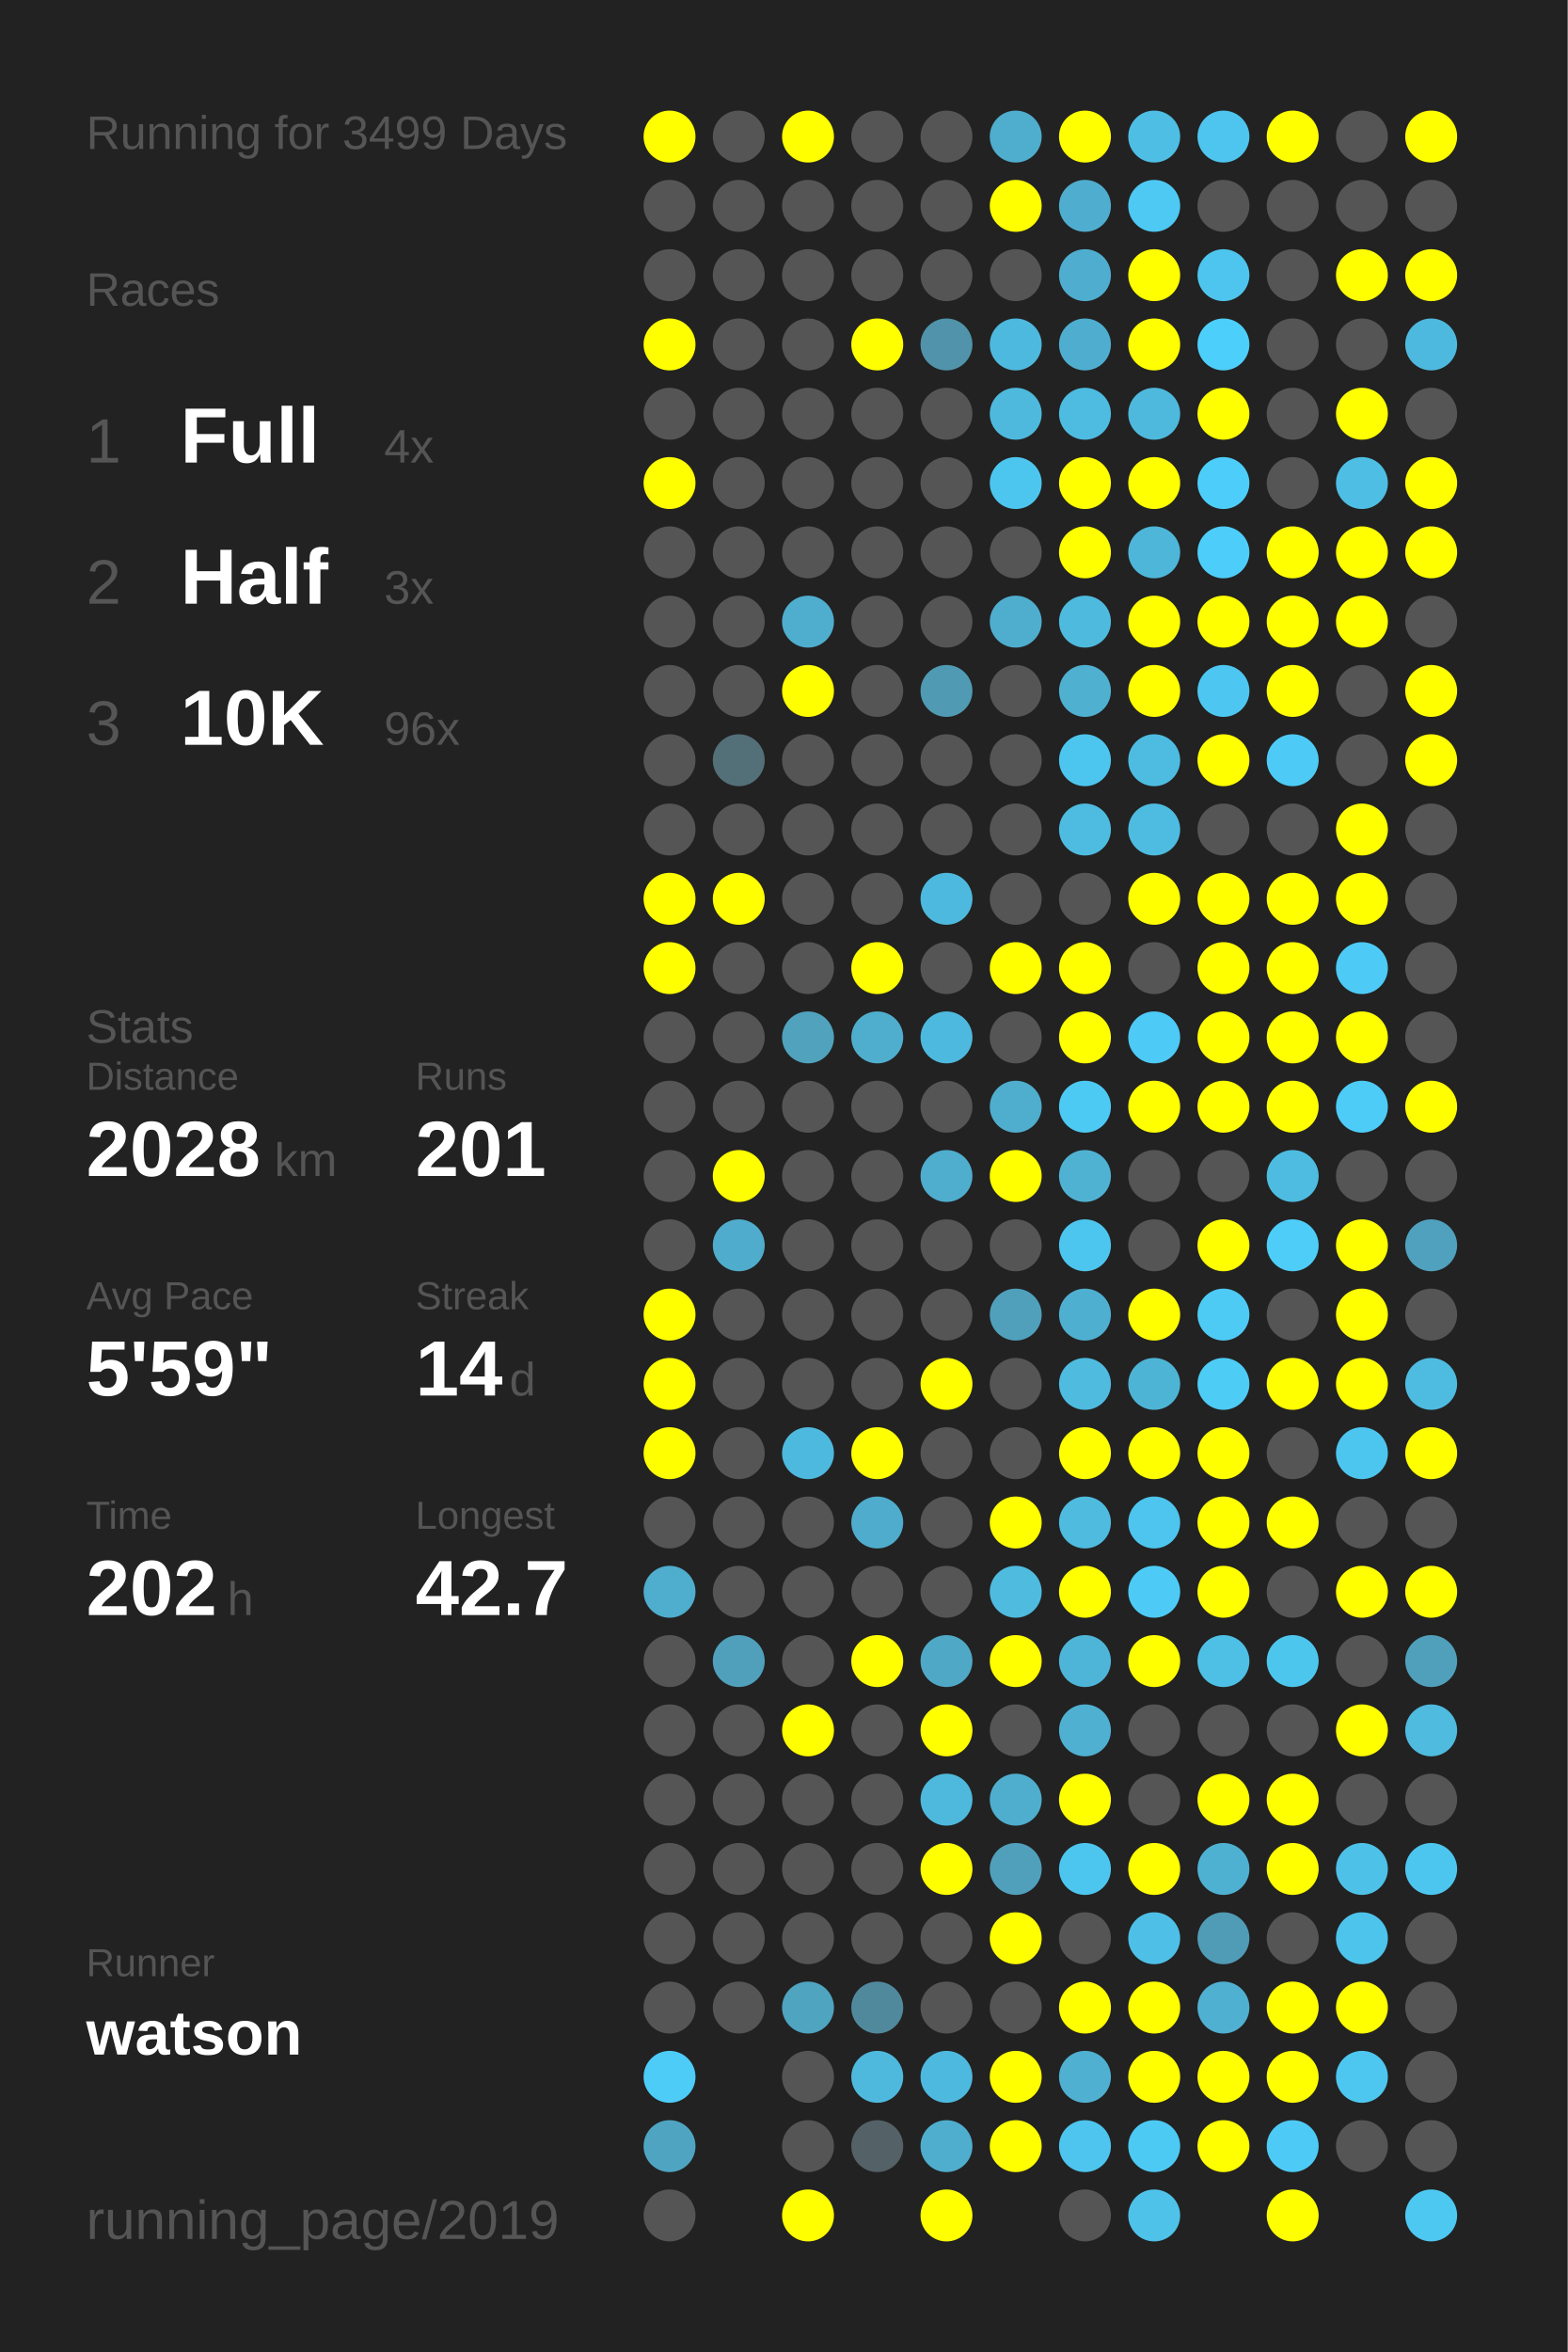
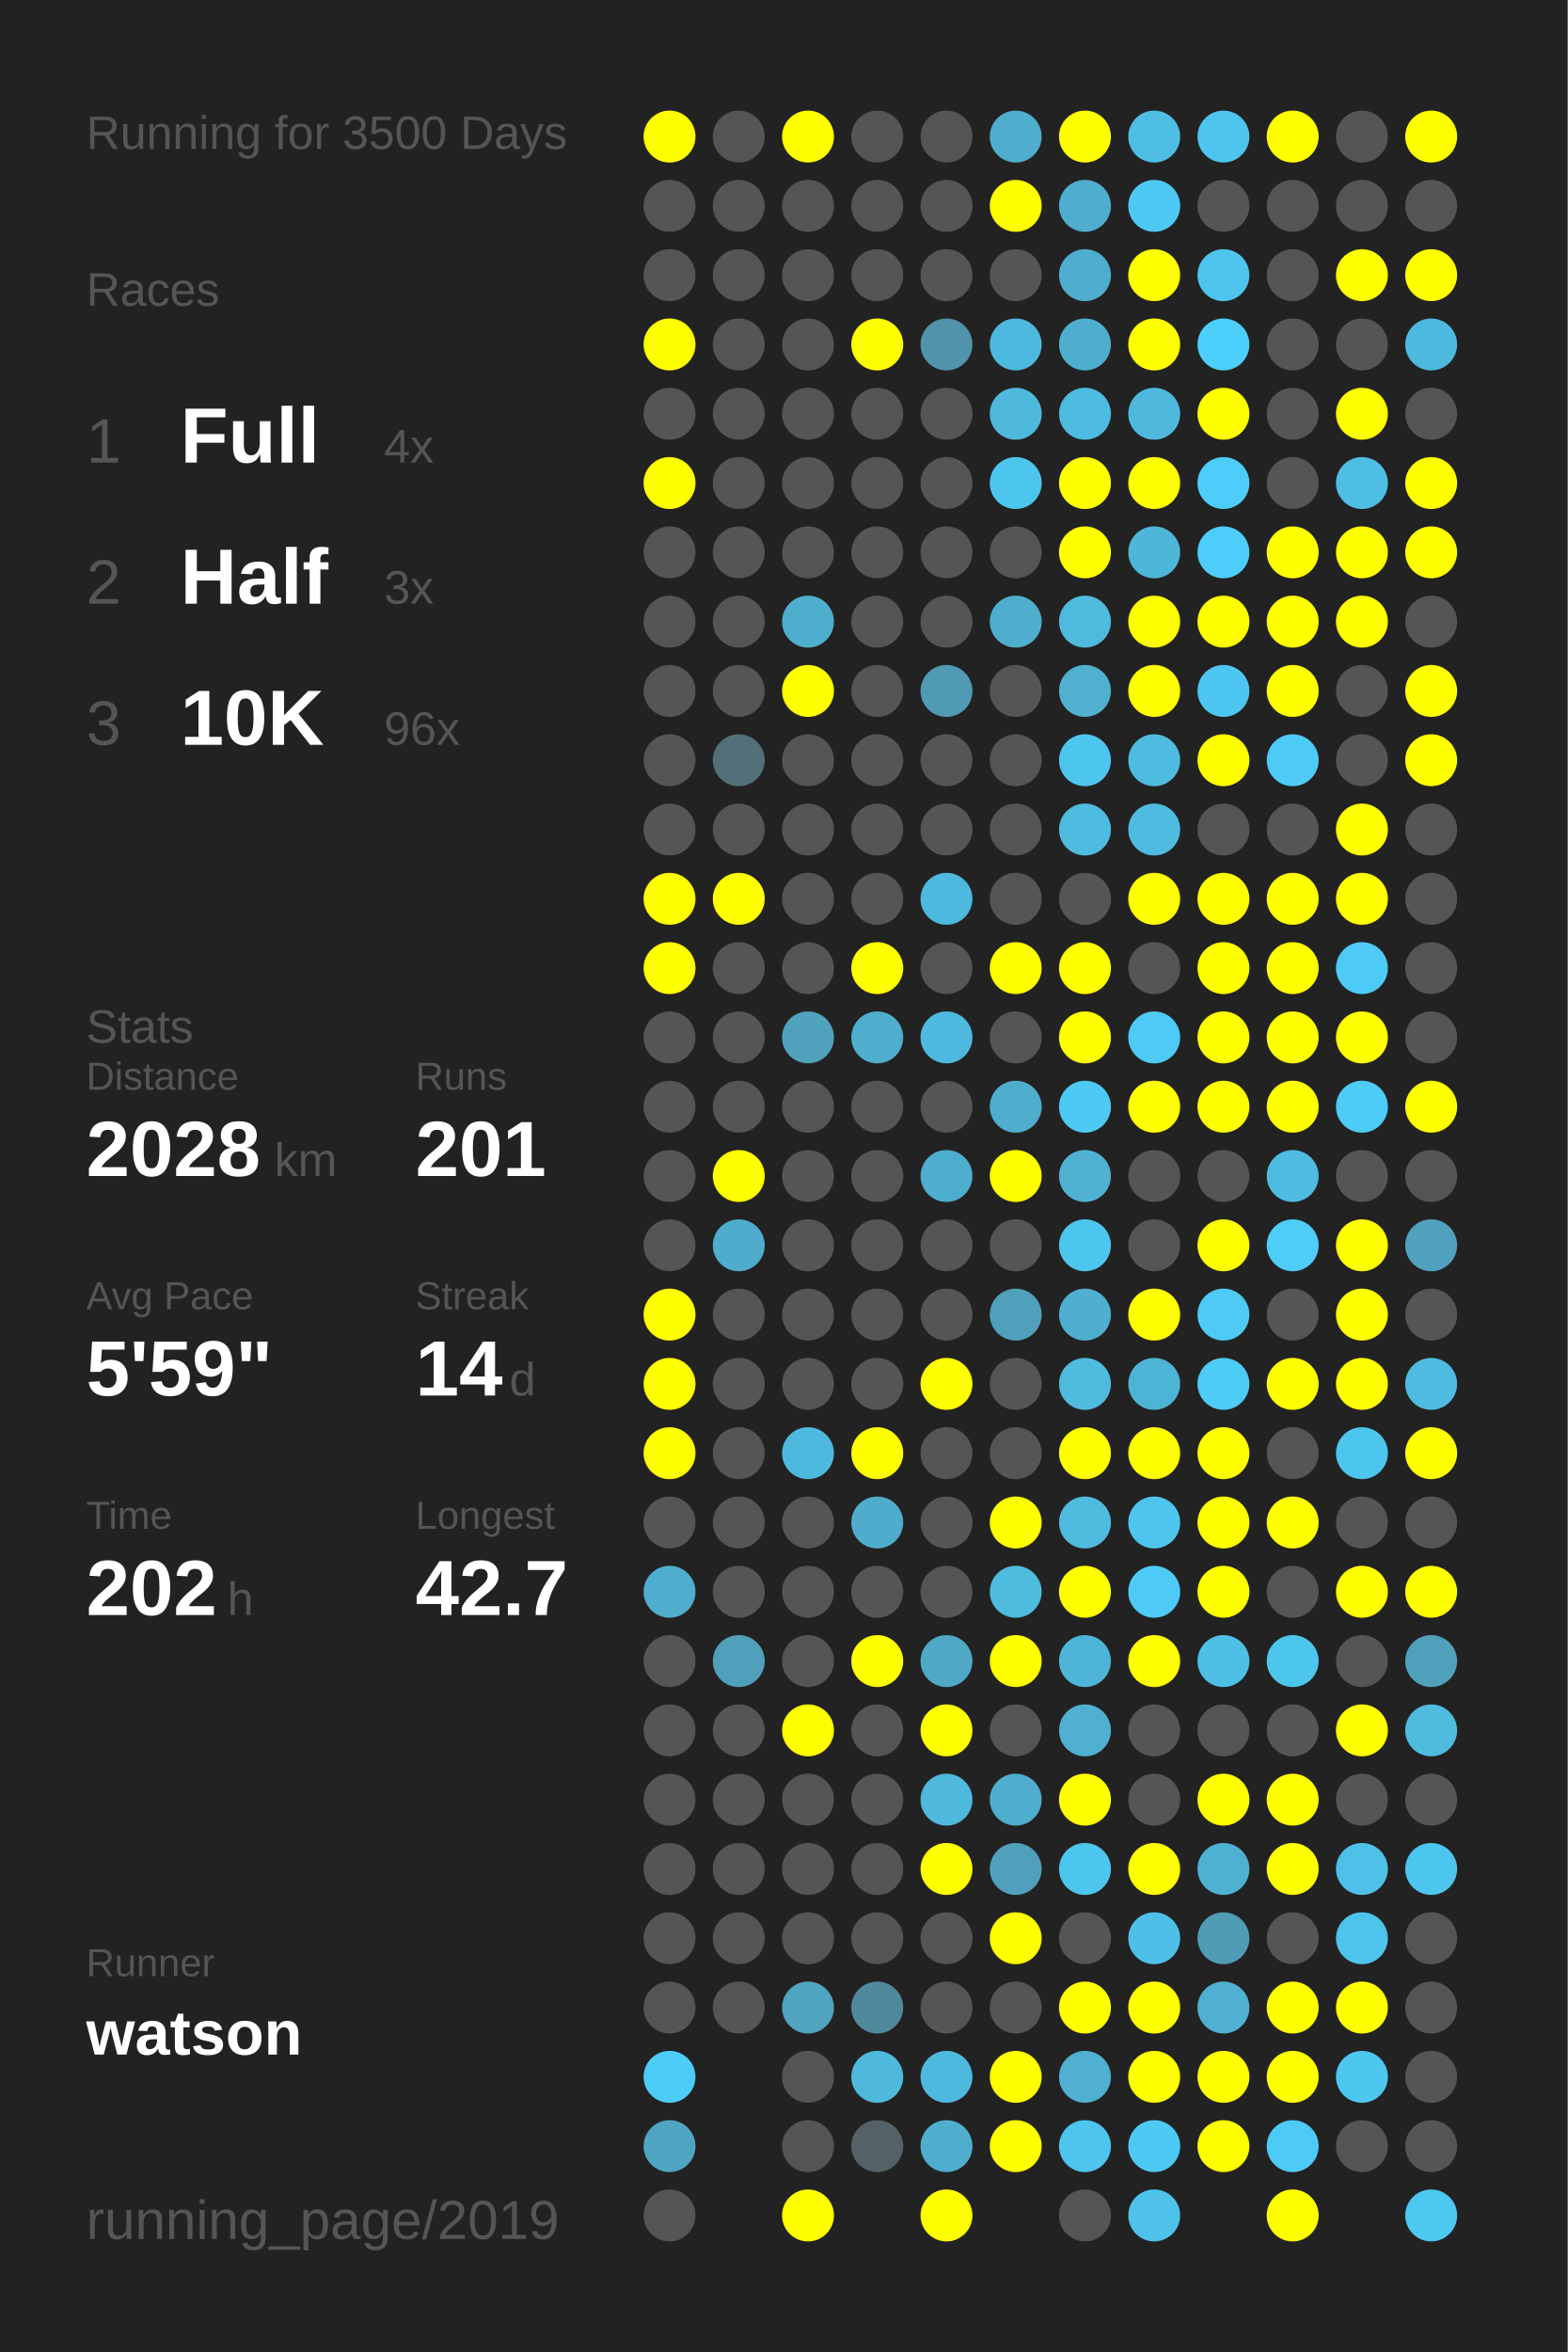
<svg xmlns="http://www.w3.org/2000/svg" baseProfile="full" height="300mm" version="1.1" viewBox="0,0,200,300" width="200mm">
  <defs />
  <rect fill="#222222" height="300" width="200" x="0" y="0" />
-   <text fill="#555555" style="font-size:6px; font-family:Arial;" x="11" y="19">Running for 3499 Days</text>
+   <text fill="#555555" style="font-size:6px; font-family:Arial;" x="11" y="19">Running for 3500 Days</text>
  <text fill="#555555" style="font-size:6px; font-family:Arial;" x="11" y="39">Races</text>
  <text fill="#555555" style="font-size:8px; font-family:Arial;" x="11" y="59">1</text>
  <text fill="#FFFFFF" style="font-size:10px; font-family:Arial; font-weight:bold;" x="23" y="59">Full</text>
  <text fill="#555555" style="font-size:6px; font-family:Arial;" x="49" y="59">4x</text>
  <text fill="#555555" style="font-size:8px; font-family:Arial;" x="11" y="77">2</text>
  <text fill="#FFFFFF" style="font-size:10px; font-family:Arial; font-weight:bold;" x="23" y="77">Half</text>
  <text fill="#555555" style="font-size:6px; font-family:Arial;" x="49" y="77">3x</text>
  <text fill="#555555" style="font-size:8px; font-family:Arial;" x="11" y="95">3</text>
  <text fill="#FFFFFF" style="font-size:10px; font-family:Arial; font-weight:bold;" x="23" y="95">10K</text>
  <text fill="#555555" style="font-size:6px; font-family:Arial;" x="49" y="95">96x</text>
  <text fill="#555555" style="font-size:6px; font-family:Arial;" x="11" y="133">Stats</text>
  <text fill="#555555" style="font-size:5px; font-family:Arial;" x="11" y="139">Distance</text>
  <text fill="#FFFFFF" style="font-size:10px; font-family:Arial; font-weight:bold;" x="11" y="150">2028</text>
  <text fill="#555555" style="font-size:6px; font-family:Arial;" x="35" y="150">km</text>
  <text fill="#555555" style="font-size:5px; font-family:Arial;" x="53" y="139">Runs</text>
  <text fill="#FFFFFF" style="font-size:10px; font-family:Arial; font-weight:bold;" x="53" y="150">201</text>
  <text fill="#555555" style="font-size:5px; font-family:Arial;" x="11" y="167">Avg Pace</text>
  <text fill="#FFFFFF" style="font-size:10px; font-family:Arial; font-weight:bold;" x="11" y="178">5'59"</text>
  <text fill="#555555" style="font-size:5px; font-family:Arial;" x="53" y="167">Streak</text>
  <text fill="#FFFFFF" style="font-size:10px; font-family:Arial; font-weight:bold;" x="53" y="178">14</text>
  <text fill="#555555" style="font-size:6px; font-family:Arial;" x="65" y="178">d</text>
  <text fill="#555555" style="font-size:5px; font-family:Arial;" x="11" y="195">Time</text>
  <text fill="#FFFFFF" style="font-size:10px; font-family:Arial; font-weight:bold;" x="11" y="206">202</text>
  <text fill="#555555" style="font-size:6px; font-family:Arial;" x="29" y="206">h</text>
  <text fill="#555555" style="font-size:5px; font-family:Arial;" x="53" y="195">Longest</text>
  <text fill="#FFFFFF" style="font-size:10px; font-family:Arial; font-weight:bold;" x="53" y="206">42.7</text>
  <text fill="#555555" style="font-size:5px; font-family:Arial;" x="11" y="252.065">Runner</text>
  <text fill="#FFFFFF" style="font-size:8px; font-family:Arial; font-weight:bold;" x="11" y="262.065">watson</text>
  <text fill="#555555" style="font-size:7px; font-family:Arial;" x="11" y="285.581">running_page/2019</text>
  <circle cx="85.417" cy="17.419" fill="#FFFF00" r="3.312" />
  <circle cx="85.417" cy="26.258" fill="#555555" r="3.312" />
  <circle cx="85.417" cy="35.097" fill="#555555" r="3.312" />
  <circle cx="85.417" cy="43.935" fill="#FFFF00" r="3.312" />
  <circle cx="85.417" cy="52.774" fill="#555555" r="3.312" />
  <circle cx="85.417" cy="61.613" fill="#FFFF00" r="3.312" />
  <circle cx="85.417" cy="70.452" fill="#555555" r="3.312" />
  <circle cx="85.417" cy="79.29" fill="#555555" r="3.312" />
  <circle cx="85.417" cy="88.129" fill="#555555" r="3.312" />
  <circle cx="85.417" cy="96.968" fill="#555555" r="3.312" />
  <circle cx="85.417" cy="105.806" fill="#555555" r="3.312" />
  <circle cx="85.417" cy="114.645" fill="#FFFF00" r="3.312" />
  <circle cx="85.417" cy="123.484" fill="#FFFF00" r="3.312" />
  <circle cx="85.417" cy="132.323" fill="#555555" r="3.312" />
  <circle cx="85.417" cy="141.161" fill="#555555" r="3.312" />
  <circle cx="85.417" cy="150" fill="#555555" r="3.312" />
  <circle cx="85.417" cy="158.839" fill="#555555" r="3.312" />
  <circle cx="85.417" cy="167.677" fill="#FFFF00" r="3.312" />
  <circle cx="85.417" cy="176.516" fill="#FFFF00" r="3.312" />
  <circle cx="85.417" cy="185.355" fill="#FFFF00" r="3.312" />
  <circle cx="85.417" cy="194.194" fill="#555555" r="3.312" />
  <circle cx="85.417" cy="203.032" fill="#4fadcd" r="3.312" />
  <circle cx="85.417" cy="211.871" fill="#555555" r="3.312" />
  <circle cx="85.417" cy="220.71" fill="#555555" r="3.312" />
  <circle cx="85.417" cy="229.548" fill="#555555" r="3.312" />
  <circle cx="85.417" cy="238.387" fill="#555555" r="3.312" />
  <circle cx="85.417" cy="247.226" fill="#555555" r="3.312" />
  <circle cx="85.417" cy="256.065" fill="#555555" r="3.312" />
  <circle cx="85.417" cy="264.903" fill="#4dccf8" r="3.312" />
  <circle cx="85.417" cy="273.742" fill="#4fa5c1" r="3.312" />
  <circle cx="85.417" cy="282.581" fill="#555555" r="3.312" />
  <circle cx="94.25" cy="17.419" fill="#555555" r="3.312" />
  <circle cx="94.25" cy="26.258" fill="#555555" r="3.312" />
  <circle cx="94.25" cy="35.097" fill="#555555" r="3.312" />
  <circle cx="94.25" cy="43.935" fill="#555555" r="3.312" />
  <circle cx="94.25" cy="52.774" fill="#555555" r="3.312" />
  <circle cx="94.25" cy="61.613" fill="#555555" r="3.312" />
  <circle cx="94.25" cy="70.452" fill="#555555" r="3.312" />
  <circle cx="94.25" cy="79.29" fill="#555555" r="3.312" />
  <circle cx="94.25" cy="88.129" fill="#555555" r="3.312" />
  <circle cx="94.25" cy="96.968" fill="#536f78" r="3.312" />
  <circle cx="94.25" cy="105.806" fill="#555555" r="3.312" />
  <circle cx="94.25" cy="114.645" fill="#FFFF00" r="3.312" />
  <circle cx="94.25" cy="123.484" fill="#555555" r="3.312" />
  <circle cx="94.25" cy="132.323" fill="#555555" r="3.312" />
  <circle cx="94.25" cy="141.161" fill="#555555" r="3.312" />
  <circle cx="94.25" cy="150" fill="#FFFF00" r="3.312" />
  <circle cx="94.25" cy="158.839" fill="#4faccc" r="3.312" />
  <circle cx="94.25" cy="167.677" fill="#555555" r="3.312" />
  <circle cx="94.25" cy="176.516" fill="#555555" r="3.312" />
  <circle cx="94.25" cy="185.355" fill="#555555" r="3.312" />
  <circle cx="94.25" cy="194.194" fill="#555555" r="3.312" />
  <circle cx="94.25" cy="203.032" fill="#555555" r="3.312" />
  <circle cx="94.25" cy="211.871" fill="#50a0bc" r="3.312" />
  <circle cx="94.25" cy="220.71" fill="#555555" r="3.312" />
  <circle cx="94.25" cy="229.548" fill="#555555" r="3.312" />
  <circle cx="94.25" cy="238.387" fill="#555555" r="3.312" />
  <circle cx="94.25" cy="247.226" fill="#555555" r="3.312" />
  <circle cx="94.25" cy="256.065" fill="#555555" r="3.312" />
  <circle cx="103.083" cy="17.419" fill="#FFFF00" r="3.312" />
  <circle cx="103.083" cy="26.258" fill="#555555" r="3.312" />
  <circle cx="103.083" cy="35.097" fill="#555555" r="3.312" />
  <circle cx="103.083" cy="43.935" fill="#555555" r="3.312" />
  <circle cx="103.083" cy="52.774" fill="#555555" r="3.312" />
  <circle cx="103.083" cy="61.613" fill="#555555" r="3.312" />
  <circle cx="103.083" cy="70.452" fill="#555555" r="3.312" />
  <circle cx="103.083" cy="79.29" fill="#4faece" r="3.312" />
  <circle cx="103.083" cy="88.129" fill="#FFFF00" r="3.312" />
  <circle cx="103.083" cy="96.968" fill="#555555" r="3.312" />
  <circle cx="103.083" cy="105.806" fill="#555555" r="3.312" />
  <circle cx="103.083" cy="114.645" fill="#555555" r="3.312" />
  <circle cx="103.083" cy="123.484" fill="#555555" r="3.312" />
  <circle cx="103.083" cy="132.323" fill="#50a2bd" r="3.312" />
  <circle cx="103.083" cy="141.161" fill="#555555" r="3.312" />
  <circle cx="103.083" cy="150" fill="#555555" r="3.312" />
  <circle cx="103.083" cy="158.839" fill="#555555" r="3.312" />
  <circle cx="103.083" cy="167.677" fill="#555555" r="3.312" />
  <circle cx="103.083" cy="176.516" fill="#555555" r="3.312" />
  <circle cx="103.083" cy="185.355" fill="#4eb9de" r="3.312" />
  <circle cx="103.083" cy="194.194" fill="#555555" r="3.312" />
  <circle cx="103.083" cy="203.032" fill="#555555" r="3.312" />
  <circle cx="103.083" cy="211.871" fill="#555555" r="3.312" />
  <circle cx="103.083" cy="220.71" fill="#FFFF00" r="3.312" />
  <circle cx="103.083" cy="229.548" fill="#555555" r="3.312" />
  <circle cx="103.083" cy="238.387" fill="#555555" r="3.312" />
  <circle cx="103.083" cy="247.226" fill="#555555" r="3.312" />
  <circle cx="103.083" cy="256.065" fill="#4fa4c0" r="3.312" />
  <circle cx="103.083" cy="264.903" fill="#555555" r="3.312" />
  <circle cx="103.083" cy="273.742" fill="#555555" r="3.312" />
  <circle cx="103.083" cy="282.581" fill="#FFFF00" r="3.312" />
  <circle cx="111.917" cy="17.419" fill="#555555" r="3.312" />
  <circle cx="111.917" cy="26.258" fill="#555555" r="3.312" />
  <circle cx="111.917" cy="35.097" fill="#555555" r="3.312" />
  <circle cx="111.917" cy="43.935" fill="#FFFF00" r="3.312" />
  <circle cx="111.917" cy="52.774" fill="#555555" r="3.312" />
  <circle cx="111.917" cy="61.613" fill="#555555" r="3.312" />
  <circle cx="111.917" cy="70.452" fill="#555555" r="3.312" />
  <circle cx="111.917" cy="79.29" fill="#555555" r="3.312" />
  <circle cx="111.917" cy="88.129" fill="#555555" r="3.312" />
  <circle cx="111.917" cy="96.968" fill="#555555" r="3.312" />
  <circle cx="111.917" cy="105.806" fill="#555555" r="3.312" />
  <circle cx="111.917" cy="114.645" fill="#555555" r="3.312" />
  <circle cx="111.917" cy="123.484" fill="#FFFF00" r="3.312" />
  <circle cx="111.917" cy="132.323" fill="#4faece" r="3.312" />
  <circle cx="111.917" cy="141.161" fill="#555555" r="3.312" />
  <circle cx="111.917" cy="150" fill="#555555" r="3.312" />
  <circle cx="111.917" cy="158.839" fill="#555555" r="3.312" />
  <circle cx="111.917" cy="167.677" fill="#555555" r="3.312" />
  <circle cx="111.917" cy="176.516" fill="#555555" r="3.312" />
  <circle cx="111.917" cy="185.355" fill="#FFFF00" r="3.312" />
  <circle cx="111.917" cy="194.194" fill="#4faccc" r="3.312" />
  <circle cx="111.917" cy="203.032" fill="#555555" r="3.312" />
  <circle cx="111.917" cy="211.871" fill="#FFFF00" r="3.312" />
  <circle cx="111.917" cy="220.71" fill="#555555" r="3.312" />
  <circle cx="111.917" cy="229.548" fill="#555555" r="3.312" />
  <circle cx="111.917" cy="238.387" fill="#555555" r="3.312" />
  <circle cx="111.917" cy="247.226" fill="#555555" r="3.312" />
  <circle cx="111.917" cy="256.065" fill="#51899c" r="3.312" />
  <circle cx="111.917" cy="264.903" fill="#4eb9dd" r="3.312" />
  <circle cx="111.917" cy="273.742" fill="#546166" r="3.312" />
  <circle cx="120.75" cy="17.419" fill="#555555" r="3.312" />
  <circle cx="120.75" cy="26.258" fill="#555555" r="3.312" />
  <circle cx="120.75" cy="35.097" fill="#555555" r="3.312" />
  <circle cx="120.75" cy="43.935" fill="#5093aa" r="3.312" />
  <circle cx="120.75" cy="52.774" fill="#555555" r="3.312" />
  <circle cx="120.75" cy="61.613" fill="#555555" r="3.312" />
  <circle cx="120.75" cy="70.452" fill="#555555" r="3.312" />
  <circle cx="120.75" cy="79.29" fill="#555555" r="3.312" />
  <circle cx="120.75" cy="88.129" fill="#509ab3" r="3.312" />
  <circle cx="120.75" cy="96.968" fill="#555555" r="3.312" />
  <circle cx="120.75" cy="105.806" fill="#555555" r="3.312" />
  <circle cx="120.75" cy="114.645" fill="#4eb9de" r="3.312" />
  <circle cx="120.75" cy="123.484" fill="#555555" r="3.312" />
  <circle cx="120.75" cy="132.323" fill="#4eb9de" r="3.312" />
  <circle cx="120.75" cy="141.161" fill="#555555" r="3.312" />
  <circle cx="120.75" cy="150" fill="#4fadcd" r="3.312" />
  <circle cx="120.75" cy="158.839" fill="#555555" r="3.312" />
  <circle cx="120.75" cy="167.677" fill="#555555" r="3.312" />
  <circle cx="120.75" cy="176.516" fill="#FFFF00" r="3.312" />
  <circle cx="120.75" cy="185.355" fill="#555555" r="3.312" />
  <circle cx="120.75" cy="194.194" fill="#555555" r="3.312" />
  <circle cx="120.75" cy="203.032" fill="#555555" r="3.312" />
  <circle cx="120.75" cy="211.871" fill="#4fa8c6" r="3.312" />
  <circle cx="120.75" cy="220.71" fill="#FFFF00" r="3.312" />
  <circle cx="120.75" cy="229.548" fill="#4eb9dd" r="3.312" />
  <circle cx="120.75" cy="238.387" fill="#FFFF00" r="3.312" />
  <circle cx="120.75" cy="247.226" fill="#555555" r="3.312" />
  <circle cx="120.75" cy="256.065" fill="#555555" r="3.312" />
  <circle cx="120.75" cy="264.903" fill="#4eb9de" r="3.312" />
  <circle cx="120.75" cy="273.742" fill="#4faece" r="3.312" />
  <circle cx="120.75" cy="282.581" fill="#FFFF00" r="3.312" />
  <circle cx="129.583" cy="17.419" fill="#4fadcd" r="3.312" />
  <circle cx="129.583" cy="26.258" fill="#FFFF00" r="3.312" />
  <circle cx="129.583" cy="35.097" fill="#555555" r="3.312" />
  <circle cx="129.583" cy="43.935" fill="#4eb9de" r="3.312" />
  <circle cx="129.583" cy="52.774" fill="#4eb9dd" r="3.312" />
  <circle cx="129.583" cy="61.613" fill="#4dc6ef" r="3.312" />
  <circle cx="129.583" cy="70.452" fill="#555555" r="3.312" />
  <circle cx="129.583" cy="79.29" fill="#4faece" r="3.312" />
  <circle cx="129.583" cy="88.129" fill="#555555" r="3.312" />
  <circle cx="129.583" cy="96.968" fill="#555555" r="3.312" />
  <circle cx="129.583" cy="105.806" fill="#555555" r="3.312" />
  <circle cx="129.583" cy="114.645" fill="#555555" r="3.312" />
  <circle cx="129.583" cy="123.484" fill="#FFFF00" r="3.312" />
  <circle cx="129.583" cy="132.323" fill="#555555" r="3.312" />
  <circle cx="129.583" cy="141.161" fill="#4fadcd" r="3.312" />
  <circle cx="129.583" cy="150" fill="#FFFF00" r="3.312" />
  <circle cx="129.583" cy="158.839" fill="#555555" r="3.312" />
  <circle cx="129.583" cy="167.677" fill="#50a0bc" r="3.312" />
  <circle cx="129.583" cy="176.516" fill="#555555" r="3.312" />
  <circle cx="129.583" cy="185.355" fill="#555555" r="3.312" />
  <circle cx="129.583" cy="194.194" fill="#FFFF00" r="3.312" />
  <circle cx="129.583" cy="203.032" fill="#4ebbdf" r="3.312" />
  <circle cx="129.583" cy="211.871" fill="#FFFF00" r="3.312" />
  <circle cx="129.583" cy="220.71" fill="#555555" r="3.312" />
  <circle cx="129.583" cy="229.548" fill="#4faece" r="3.312" />
  <circle cx="129.583" cy="238.387" fill="#50a0bc" r="3.312" />
  <circle cx="129.583" cy="247.226" fill="#FFFF00" r="3.312" />
  <circle cx="129.583" cy="256.065" fill="#555555" r="3.312" />
  <circle cx="129.583" cy="264.903" fill="#FFFF00" r="3.312" />
  <circle cx="129.583" cy="273.742" fill="#FFFF00" r="3.312" />
  <circle cx="138.417" cy="17.419" fill="#FFFF00" r="3.312" />
  <circle cx="138.417" cy="26.258" fill="#4faecf" r="3.312" />
  <circle cx="138.417" cy="35.097" fill="#4faecf" r="3.312" />
  <circle cx="138.417" cy="43.935" fill="#4faecf" r="3.312" />
  <circle cx="138.417" cy="52.774" fill="#4ebbe0" r="3.312" />
  <circle cx="138.417" cy="61.613" fill="#FFFF00" r="3.312" />
  <circle cx="138.417" cy="70.452" fill="#FFFF00" r="3.312" />
  <circle cx="138.417" cy="79.29" fill="#4ebade" r="3.312" />
  <circle cx="138.417" cy="88.129" fill="#4fb0d0" r="3.312" />
  <circle cx="138.417" cy="96.968" fill="#4dc6ef" r="3.312" />
  <circle cx="138.417" cy="105.806" fill="#4ebbe0" r="3.312" />
  <circle cx="138.417" cy="114.645" fill="#555555" r="3.312" />
  <circle cx="138.417" cy="123.484" fill="#FFFF00" r="3.312" />
  <circle cx="138.417" cy="132.323" fill="#FFFF00" r="3.312" />
  <circle cx="138.417" cy="141.161" fill="#4dcaf4" r="3.312" />
  <circle cx="138.417" cy="150" fill="#4fb2d3" r="3.312" />
  <circle cx="138.417" cy="158.839" fill="#4dc6ef" r="3.312" />
  <circle cx="138.417" cy="167.677" fill="#4fafd0" r="3.312" />
  <circle cx="138.417" cy="176.516" fill="#4ebbdf" r="3.312" />
  <circle cx="138.417" cy="185.355" fill="#FFFF00" r="3.312" />
  <circle cx="138.417" cy="194.194" fill="#4ebbdf" r="3.312" />
  <circle cx="138.417" cy="203.032" fill="#FFFF00" r="3.312" />
  <circle cx="138.417" cy="211.871" fill="#4eb5d8" r="3.312" />
  <circle cx="138.417" cy="220.71" fill="#4fb0d1" r="3.312" />
  <circle cx="138.417" cy="229.548" fill="#FFFF00" r="3.312" />
  <circle cx="138.417" cy="238.387" fill="#4dc6ef" r="3.312" />
  <circle cx="138.417" cy="247.226" fill="#555555" r="3.312" />
  <circle cx="138.417" cy="256.065" fill="#FFFF00" r="3.312" />
  <circle cx="138.417" cy="264.903" fill="#4fb0d1" r="3.312" />
  <circle cx="138.417" cy="273.742" fill="#4dc5ee" r="3.312" />
  <circle cx="138.417" cy="282.581" fill="#555555" r="3.312" />
  <circle cx="147.25" cy="17.419" fill="#4ebee4" r="3.312" />
  <circle cx="147.25" cy="26.258" fill="#4dc9f3" r="3.312" />
  <circle cx="147.25" cy="35.097" fill="#FFFF00" r="3.312" />
  <circle cx="147.25" cy="43.935" fill="#FFFF00" r="3.312" />
  <circle cx="147.25" cy="52.774" fill="#4eb9dd" r="3.312" />
  <circle cx="147.25" cy="61.613" fill="#FFFF00" r="3.312" />
  <circle cx="147.25" cy="70.452" fill="#4eb6d9" r="3.312" />
  <circle cx="147.25" cy="79.29" fill="#FFFF00" r="3.312" />
  <circle cx="147.25" cy="88.129" fill="#FFFF00" r="3.312" />
  <circle cx="147.25" cy="96.968" fill="#4ebce1" r="3.312" />
  <circle cx="147.25" cy="105.806" fill="#4ebce1" r="3.312" />
  <circle cx="147.25" cy="114.645" fill="#FFFF00" r="3.312" />
  <circle cx="147.25" cy="123.484" fill="#555555" r="3.312" />
  <circle cx="147.25" cy="132.323" fill="#4dcaf5" r="3.312" />
  <circle cx="147.25" cy="141.161" fill="#FFFF00" r="3.312" />
  <circle cx="147.25" cy="150" fill="#555555" r="3.312" />
  <circle cx="147.25" cy="158.839" fill="#555555" r="3.312" />
  <circle cx="147.25" cy="167.677" fill="#FFFF00" r="3.312" />
  <circle cx="147.25" cy="176.516" fill="#4eb4d6" r="3.312" />
  <circle cx="147.25" cy="185.355" fill="#FFFF00" r="3.312" />
  <circle cx="147.25" cy="194.194" fill="#4dc5ee" r="3.312" />
  <circle cx="147.25" cy="203.032" fill="#4dcbf6" r="3.312" />
  <circle cx="147.25" cy="211.871" fill="#FFFF00" r="3.312" />
  <circle cx="147.25" cy="220.71" fill="#555555" r="3.312" />
  <circle cx="147.25" cy="229.548" fill="#555555" r="3.312" />
  <circle cx="147.25" cy="238.387" fill="#FFFF00" r="3.312" />
  <circle cx="147.25" cy="247.226" fill="#4ec0e7" r="3.312" />
  <circle cx="147.25" cy="256.065" fill="#FFFF00" r="3.312" />
  <circle cx="147.25" cy="264.903" fill="#FFFF00" r="3.312" />
  <circle cx="147.25" cy="273.742" fill="#4dcaf4" r="3.312" />
  <circle cx="147.25" cy="282.581" fill="#4ec2e9" r="3.312" />
  <circle cx="156.083" cy="17.419" fill="#4dc5ee" r="3.312" />
  <circle cx="156.083" cy="26.258" fill="#555555" r="3.312" />
  <circle cx="156.083" cy="35.097" fill="#4dc5ee" r="3.312" />
  <circle cx="156.083" cy="43.935" fill="#4dcffb" r="3.312" />
  <circle cx="156.083" cy="52.774" fill="#FFFF00" r="3.312" />
  <circle cx="156.083" cy="61.613" fill="#4dcefa" r="3.312" />
  <circle cx="156.083" cy="70.452" fill="#4dcefa" r="3.312" />
  <circle cx="156.083" cy="79.29" fill="#FFFF00" r="3.312" />
  <circle cx="156.083" cy="88.129" fill="#4dc7f1" r="3.312" />
  <circle cx="156.083" cy="96.968" fill="#FFFF00" r="3.312" />
  <circle cx="156.083" cy="105.806" fill="#555555" r="3.312" />
  <circle cx="156.083" cy="114.645" fill="#FFFF00" r="3.312" />
  <circle cx="156.083" cy="123.484" fill="#FFFF00" r="3.312" />
  <circle cx="156.083" cy="132.323" fill="#FFFF00" r="3.312" />
  <circle cx="156.083" cy="141.161" fill="#FFFF00" r="3.312" />
  <circle cx="156.083" cy="150" fill="#555555" r="3.312" />
  <circle cx="156.083" cy="158.839" fill="#FFFF00" r="3.312" />
  <circle cx="156.083" cy="167.677" fill="#4dcbf5" r="3.312" />
  <circle cx="156.083" cy="176.516" fill="#4dccf6" r="3.312" />
  <circle cx="156.083" cy="185.355" fill="#FFFF00" r="3.312" />
  <circle cx="156.083" cy="194.194" fill="#FFFF00" r="3.312" />
  <circle cx="156.083" cy="203.032" fill="#FFFF00" r="3.312" />
  <circle cx="156.083" cy="211.871" fill="#4ec0e6" r="3.312" />
  <circle cx="156.083" cy="220.71" fill="#555555" r="3.312" />
  <circle cx="156.083" cy="229.548" fill="#FFFF00" r="3.312" />
  <circle cx="156.083" cy="238.387" fill="#4fb1d2" r="3.312" />
  <circle cx="156.083" cy="247.226" fill="#509bb5" r="3.312" />
  <circle cx="156.083" cy="256.065" fill="#4fb0d1" r="3.312" />
  <circle cx="156.083" cy="264.903" fill="#FFFF00" r="3.312" />
  <circle cx="156.083" cy="273.742" fill="#FFFF00" r="3.312" />
  <circle cx="164.917" cy="17.419" fill="#FFFF00" r="3.312" />
  <circle cx="164.917" cy="26.258" fill="#555555" r="3.312" />
  <circle cx="164.917" cy="35.097" fill="#555555" r="3.312" />
  <circle cx="164.917" cy="43.935" fill="#555555" r="3.312" />
  <circle cx="164.917" cy="52.774" fill="#555555" r="3.312" />
  <circle cx="164.917" cy="61.613" fill="#555555" r="3.312" />
  <circle cx="164.917" cy="70.452" fill="#FFFF00" r="3.312" />
  <circle cx="164.917" cy="79.29" fill="#FFFF00" r="3.312" />
  <circle cx="164.917" cy="88.129" fill="#FFFF00" r="3.312" />
  <circle cx="164.917" cy="96.968" fill="#4dcbf6" r="3.312" />
  <circle cx="164.917" cy="105.806" fill="#555555" r="3.312" />
  <circle cx="164.917" cy="114.645" fill="#FFFF00" r="3.312" />
  <circle cx="164.917" cy="123.484" fill="#FFFF00" r="3.312" />
  <circle cx="164.917" cy="132.323" fill="#FFFF00" r="3.312" />
  <circle cx="164.917" cy="141.161" fill="#FFFF00" r="3.312" />
  <circle cx="164.917" cy="150" fill="#4ebce1" r="3.312" />
  <circle cx="164.917" cy="158.839" fill="#4dcdf8" r="3.312" />
  <circle cx="164.917" cy="167.677" fill="#555555" r="3.312" />
  <circle cx="164.917" cy="176.516" fill="#FFFF00" r="3.312" />
  <circle cx="164.917" cy="185.355" fill="#555555" r="3.312" />
  <circle cx="164.917" cy="194.194" fill="#FFFF00" r="3.312" />
  <circle cx="164.917" cy="203.032" fill="#555555" r="3.312" />
  <circle cx="164.917" cy="211.871" fill="#4dc6ee" r="3.312" />
  <circle cx="164.917" cy="220.71" fill="#555555" r="3.312" />
  <circle cx="164.917" cy="229.548" fill="#FFFF00" r="3.312" />
  <circle cx="164.917" cy="238.387" fill="#FFFF00" r="3.312" />
  <circle cx="164.917" cy="247.226" fill="#555555" r="3.312" />
  <circle cx="164.917" cy="256.065" fill="#FFFF00" r="3.312" />
  <circle cx="164.917" cy="264.903" fill="#FFFF00" r="3.312" />
  <circle cx="164.917" cy="273.742" fill="#4dcbf6" r="3.312" />
  <circle cx="164.917" cy="282.581" fill="#FFFF00" r="3.312" />
  <circle cx="173.75" cy="17.419" fill="#555555" r="3.312" />
  <circle cx="173.75" cy="26.258" fill="#555555" r="3.312" />
  <circle cx="173.75" cy="35.097" fill="#FFFF00" r="3.312" />
  <circle cx="173.75" cy="43.935" fill="#555555" r="3.312" />
  <circle cx="173.75" cy="52.774" fill="#FFFF00" r="3.312" />
  <circle cx="173.75" cy="61.613" fill="#4ebee4" r="3.312" />
  <circle cx="173.75" cy="70.452" fill="#FFFF00" r="3.312" />
  <circle cx="173.75" cy="79.29" fill="#FFFF00" r="3.312" />
  <circle cx="173.75" cy="88.129" fill="#555555" r="3.312" />
  <circle cx="173.75" cy="96.968" fill="#555555" r="3.312" />
  <circle cx="173.75" cy="105.806" fill="#FFFF00" r="3.312" />
  <circle cx="173.75" cy="114.645" fill="#FFFF00" r="3.312" />
  <circle cx="173.75" cy="123.484" fill="#4dcaf5" r="3.312" />
  <circle cx="173.75" cy="132.323" fill="#FFFF00" r="3.312" />
  <circle cx="173.75" cy="141.161" fill="#4dccf7" r="3.312" />
  <circle cx="173.75" cy="150" fill="#555555" r="3.312" />
  <circle cx="173.75" cy="158.839" fill="#FFFF00" r="3.312" />
  <circle cx="173.75" cy="167.677" fill="#FFFF00" r="3.312" />
  <circle cx="173.75" cy="176.516" fill="#FFFF00" r="3.312" />
  <circle cx="173.75" cy="185.355" fill="#4dc6ef" r="3.312" />
  <circle cx="173.75" cy="194.194" fill="#555555" r="3.312" />
  <circle cx="173.75" cy="203.032" fill="#FFFF00" r="3.312" />
  <circle cx="173.75" cy="211.871" fill="#555555" r="3.312" />
  <circle cx="173.75" cy="220.71" fill="#FFFF00" r="3.312" />
  <circle cx="173.75" cy="229.548" fill="#555555" r="3.312" />
  <circle cx="173.75" cy="238.387" fill="#4ec1e8" r="3.312" />
  <circle cx="173.75" cy="247.226" fill="#4dc4ec" r="3.312" />
  <circle cx="173.75" cy="256.065" fill="#FFFF00" r="3.312" />
  <circle cx="173.75" cy="264.903" fill="#4dc7f0" r="3.312" />
  <circle cx="173.75" cy="273.742" fill="#555555" r="3.312" />
  <circle cx="182.583" cy="17.419" fill="#FFFF00" r="3.312" />
  <circle cx="182.583" cy="26.258" fill="#555555" r="3.312" />
  <circle cx="182.583" cy="35.097" fill="#FFFF00" r="3.312" />
  <circle cx="182.583" cy="43.935" fill="#4eb9de" r="3.312" />
  <circle cx="182.583" cy="52.774" fill="#555555" r="3.312" />
  <circle cx="182.583" cy="61.613" fill="#FFFF00" r="3.312" />
  <circle cx="182.583" cy="70.452" fill="#FFFF00" r="3.312" />
  <circle cx="182.583" cy="79.29" fill="#555555" r="3.312" />
  <circle cx="182.583" cy="88.129" fill="#FFFF00" r="3.312" />
  <circle cx="182.583" cy="96.968" fill="#FFFF00" r="3.312" />
  <circle cx="182.583" cy="105.806" fill="#555555" r="3.312" />
  <circle cx="182.583" cy="114.645" fill="#555555" r="3.312" />
  <circle cx="182.583" cy="123.484" fill="#555555" r="3.312" />
  <circle cx="182.583" cy="132.323" fill="#555555" r="3.312" />
  <circle cx="182.583" cy="141.161" fill="#FFFF00" r="3.312" />
  <circle cx="182.583" cy="150" fill="#555555" r="3.312" />
  <circle cx="182.583" cy="158.839" fill="#50a1bd" r="3.312" />
  <circle cx="182.583" cy="167.677" fill="#555555" r="3.312" />
  <circle cx="182.583" cy="176.516" fill="#4ebce1" r="3.312" />
  <circle cx="182.583" cy="185.355" fill="#FFFF00" r="3.312" />
  <circle cx="182.583" cy="194.194" fill="#555555" r="3.312" />
  <circle cx="182.583" cy="203.032" fill="#FFFF00" r="3.312" />
  <circle cx="182.583" cy="211.871" fill="#50a0bc" r="3.312" />
  <circle cx="182.583" cy="220.71" fill="#4ebbdf" r="3.312" />
  <circle cx="182.583" cy="229.548" fill="#555555" r="3.312" />
  <circle cx="182.583" cy="238.387" fill="#4dc6ef" r="3.312" />
  <circle cx="182.583" cy="247.226" fill="#555555" r="3.312" />
  <circle cx="182.583" cy="256.065" fill="#555555" r="3.312" />
  <circle cx="182.583" cy="264.903" fill="#555555" r="3.312" />
  <circle cx="182.583" cy="273.742" fill="#555555" r="3.312" />
  <circle cx="182.583" cy="282.581" fill="#4dc8f1" r="3.312" />
</svg>
